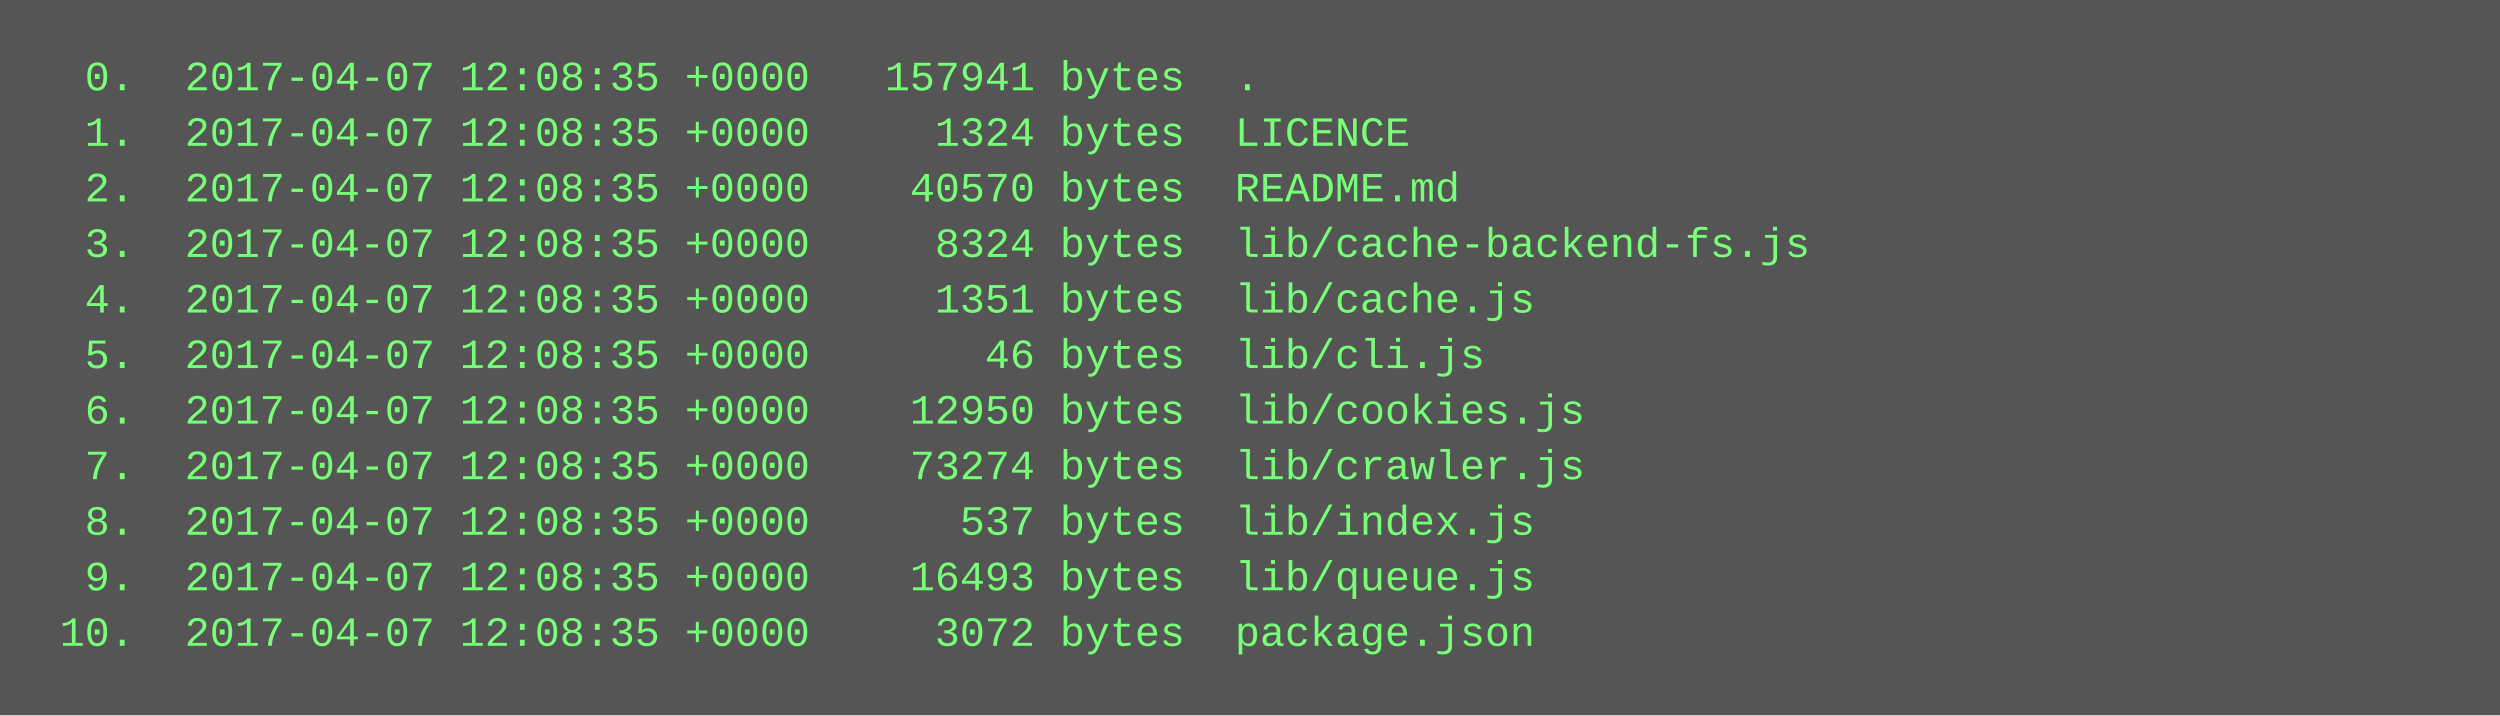
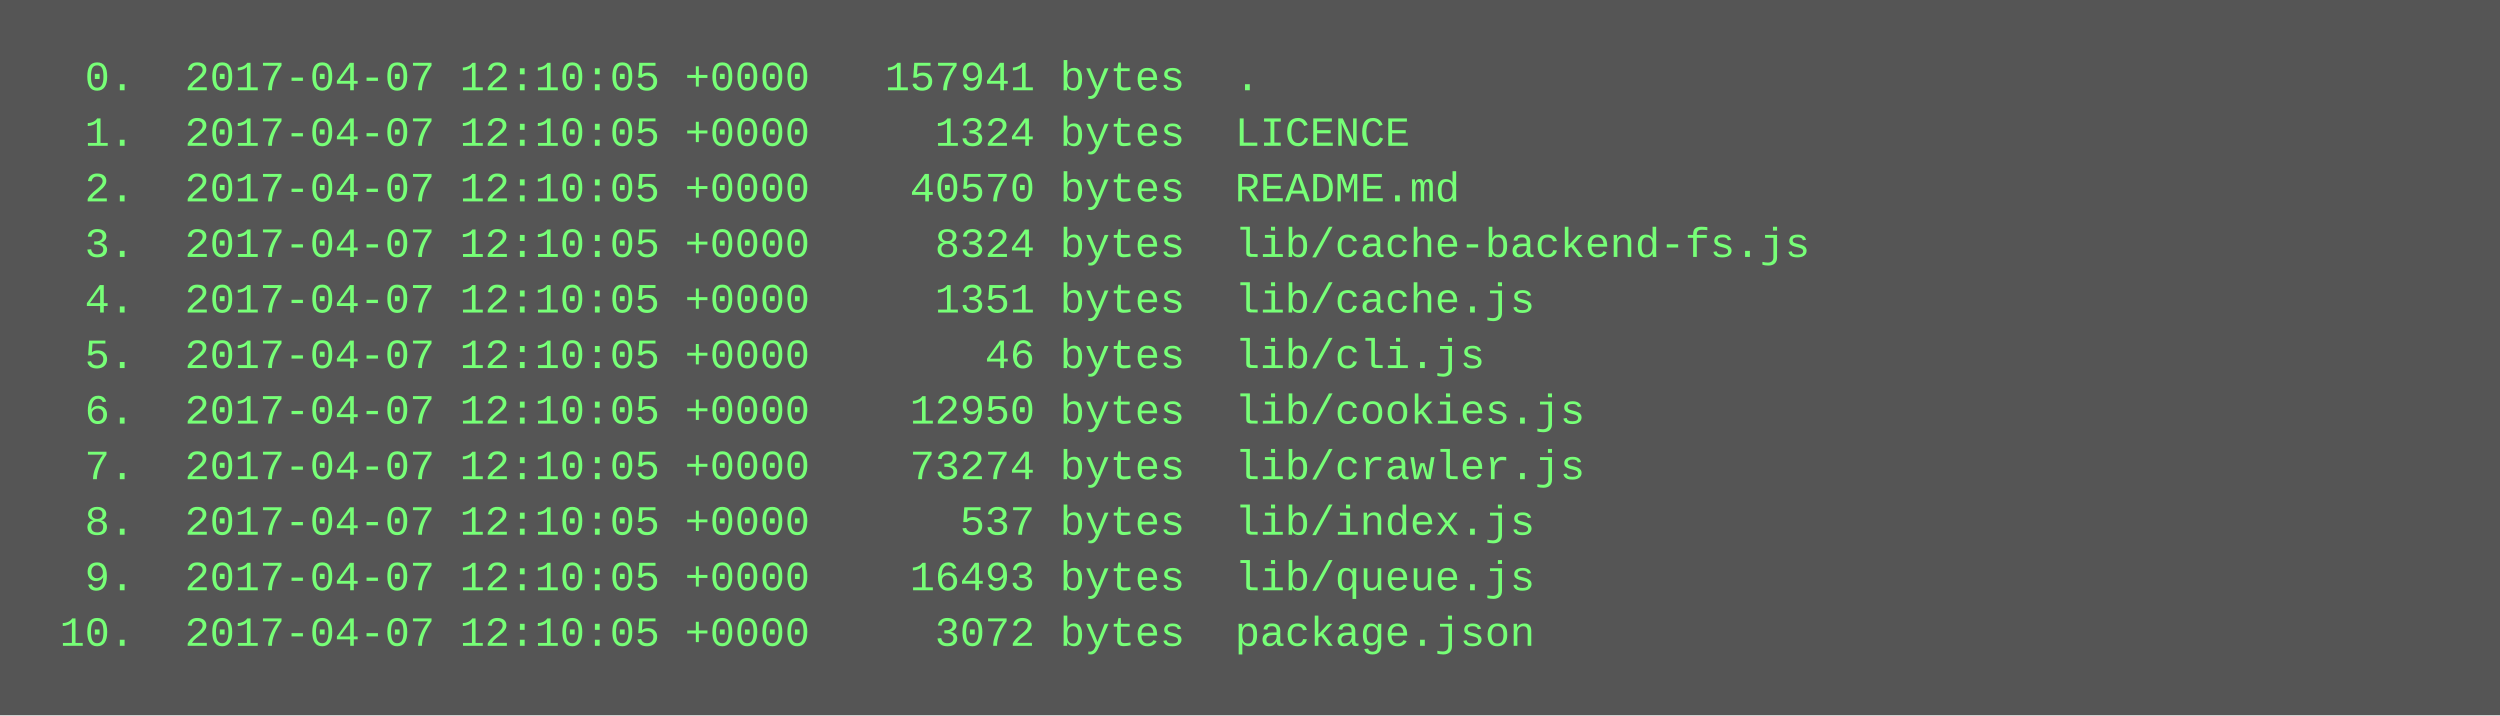
<svg xmlns="http://www.w3.org/2000/svg" height="206" width="720">
  <rect height="206" fill="#555" width="720" />
  <text fill="#7f7" font-family="Courier New" font-size="12" xml:space="preserve">
-     <tspan x="10" y="26">  0.  2017-04-07 12:08:35 +0000   157941 bytes  .</tspan>
-     <tspan x="10" y="42">  1.  2017-04-07 12:08:35 +0000     1324 bytes  LICENCE</tspan>
-     <tspan x="10" y="58">  2.  2017-04-07 12:08:35 +0000    40570 bytes  README.md</tspan>
-     <tspan x="10" y="74">  3.  2017-04-07 12:08:35 +0000     8324 bytes  lib/cache-backend-fs.js</tspan>
-     <tspan x="10" y="90">  4.  2017-04-07 12:08:35 +0000     1351 bytes  lib/cache.js</tspan>
-     <tspan x="10" y="106">  5.  2017-04-07 12:08:35 +0000       46 bytes  lib/cli.js</tspan>
-     <tspan x="10" y="122">  6.  2017-04-07 12:08:35 +0000    12950 bytes  lib/cookies.js</tspan>
-     <tspan x="10" y="138">  7.  2017-04-07 12:08:35 +0000    73274 bytes  lib/crawler.js</tspan>
-     <tspan x="10" y="154">  8.  2017-04-07 12:08:35 +0000      537 bytes  lib/index.js</tspan>
-     <tspan x="10" y="170">  9.  2017-04-07 12:08:35 +0000    16493 bytes  lib/queue.js</tspan>
-     <tspan x="10" y="186"> 10.  2017-04-07 12:08:35 +0000     3072 bytes  package.json</tspan>
+     <tspan x="10" y="26">  0.  2017-04-07 12:10:05 +0000   157941 bytes  .</tspan>
+     <tspan x="10" y="42">  1.  2017-04-07 12:10:05 +0000     1324 bytes  LICENCE</tspan>
+     <tspan x="10" y="58">  2.  2017-04-07 12:10:05 +0000    40570 bytes  README.md</tspan>
+     <tspan x="10" y="74">  3.  2017-04-07 12:10:05 +0000     8324 bytes  lib/cache-backend-fs.js</tspan>
+     <tspan x="10" y="90">  4.  2017-04-07 12:10:05 +0000     1351 bytes  lib/cache.js</tspan>
+     <tspan x="10" y="106">  5.  2017-04-07 12:10:05 +0000       46 bytes  lib/cli.js</tspan>
+     <tspan x="10" y="122">  6.  2017-04-07 12:10:05 +0000    12950 bytes  lib/cookies.js</tspan>
+     <tspan x="10" y="138">  7.  2017-04-07 12:10:05 +0000    73274 bytes  lib/crawler.js</tspan>
+     <tspan x="10" y="154">  8.  2017-04-07 12:10:05 +0000      537 bytes  lib/index.js</tspan>
+     <tspan x="10" y="170">  9.  2017-04-07 12:10:05 +0000    16493 bytes  lib/queue.js</tspan>
+     <tspan x="10" y="186"> 10.  2017-04-07 12:10:05 +0000     3072 bytes  package.json</tspan>
  </text>
</svg>
